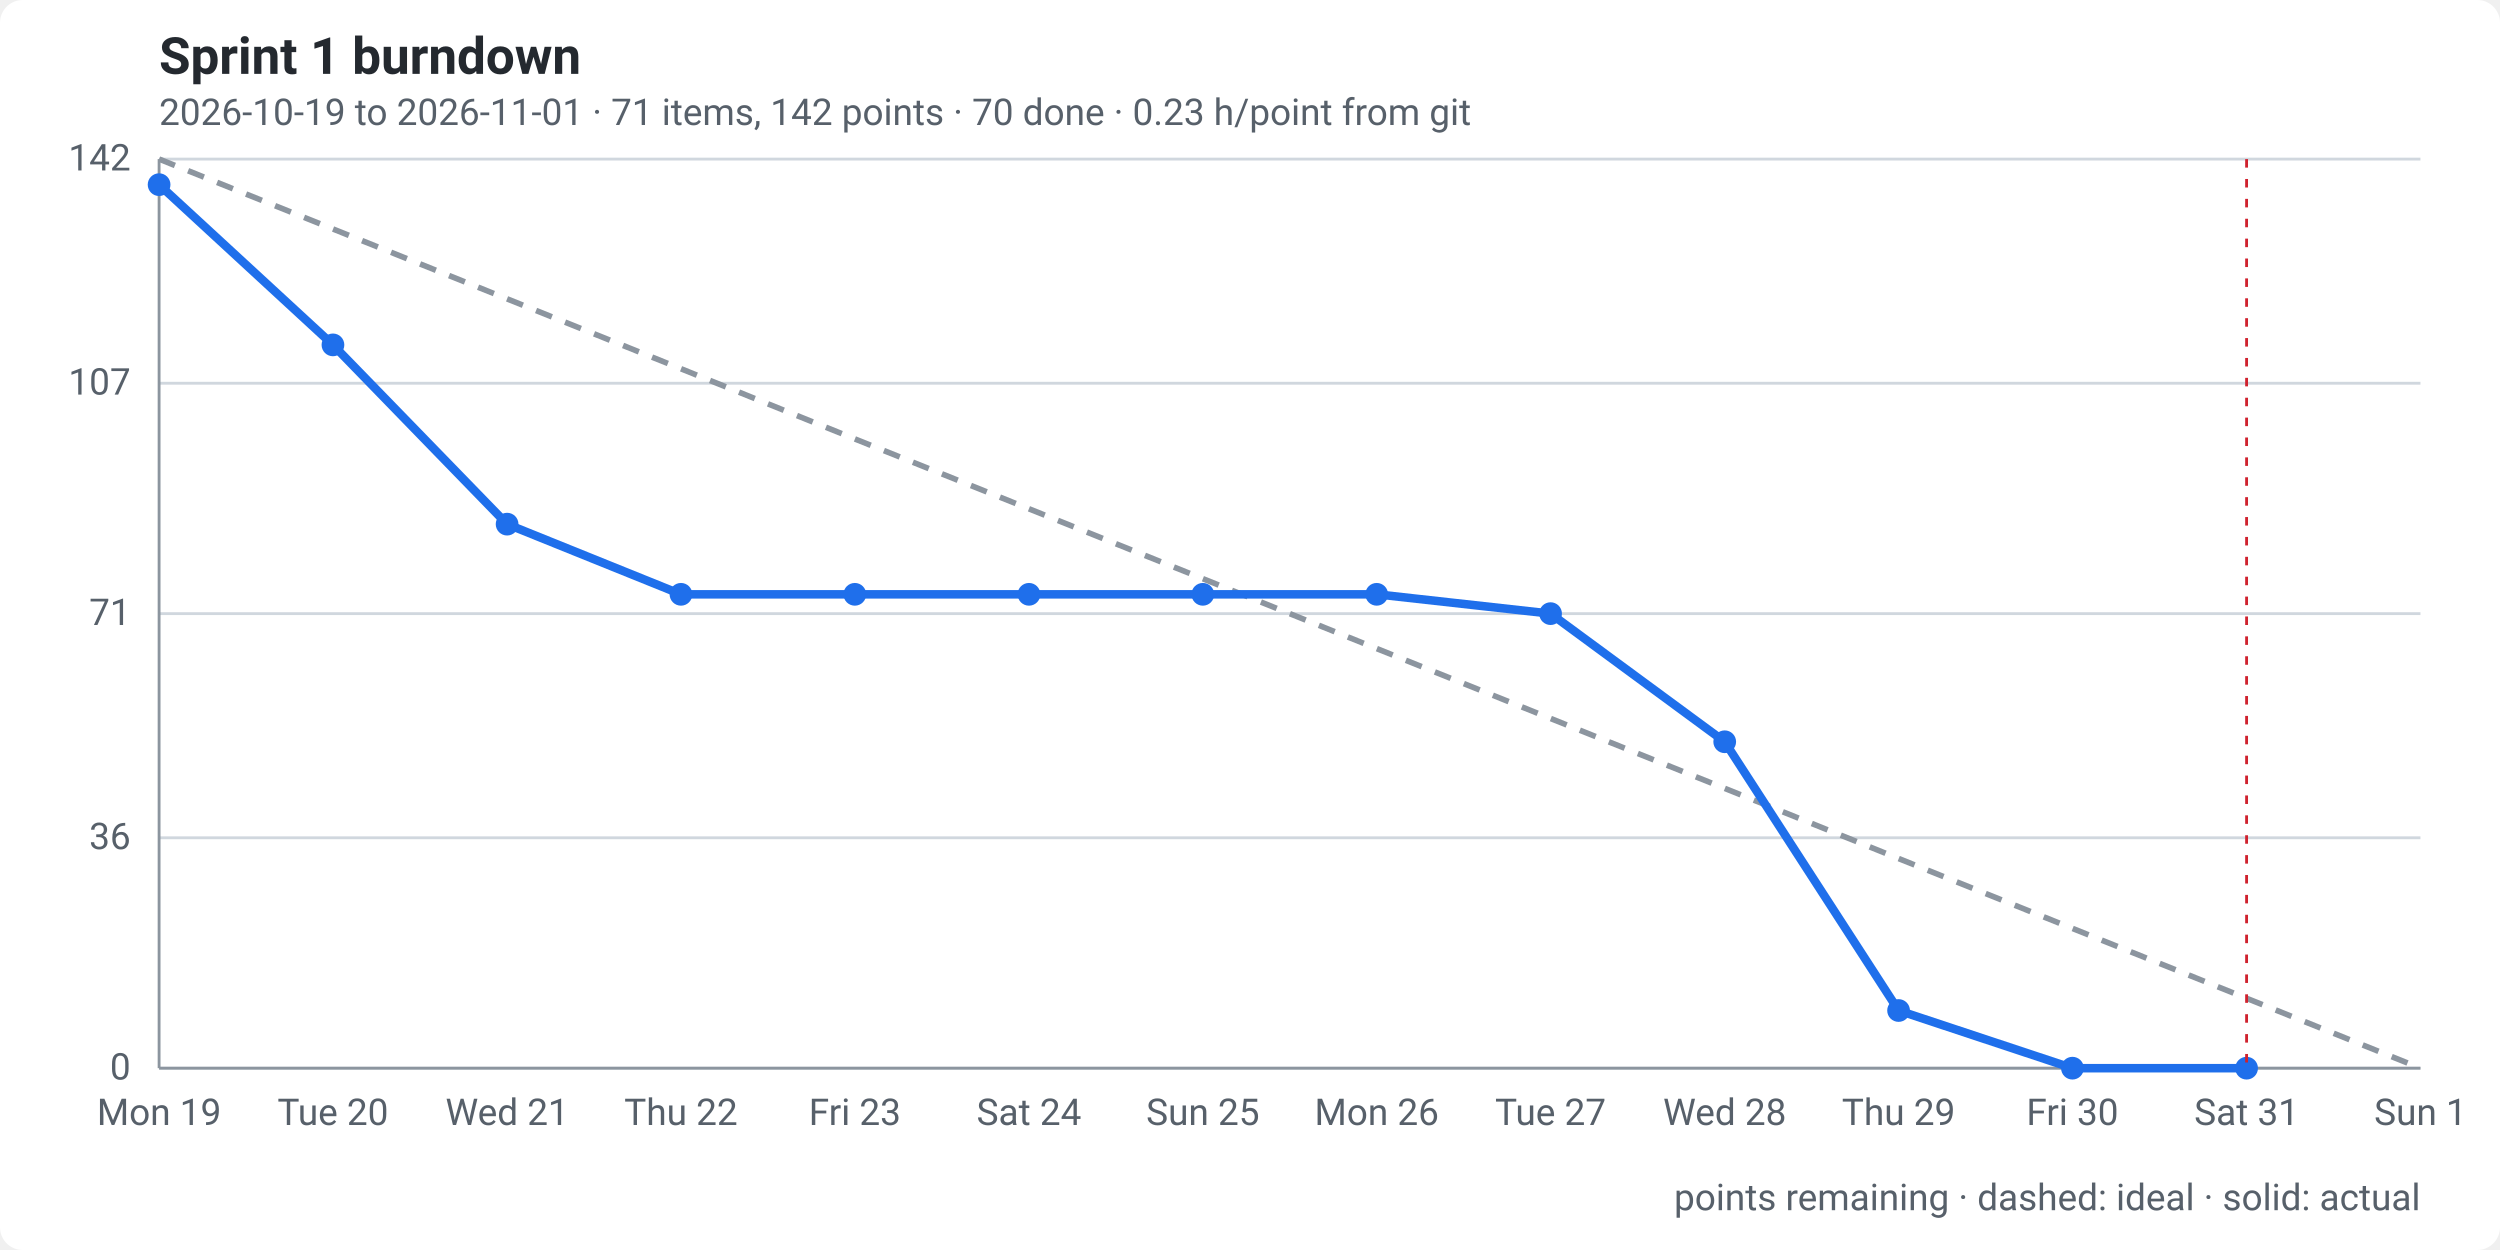
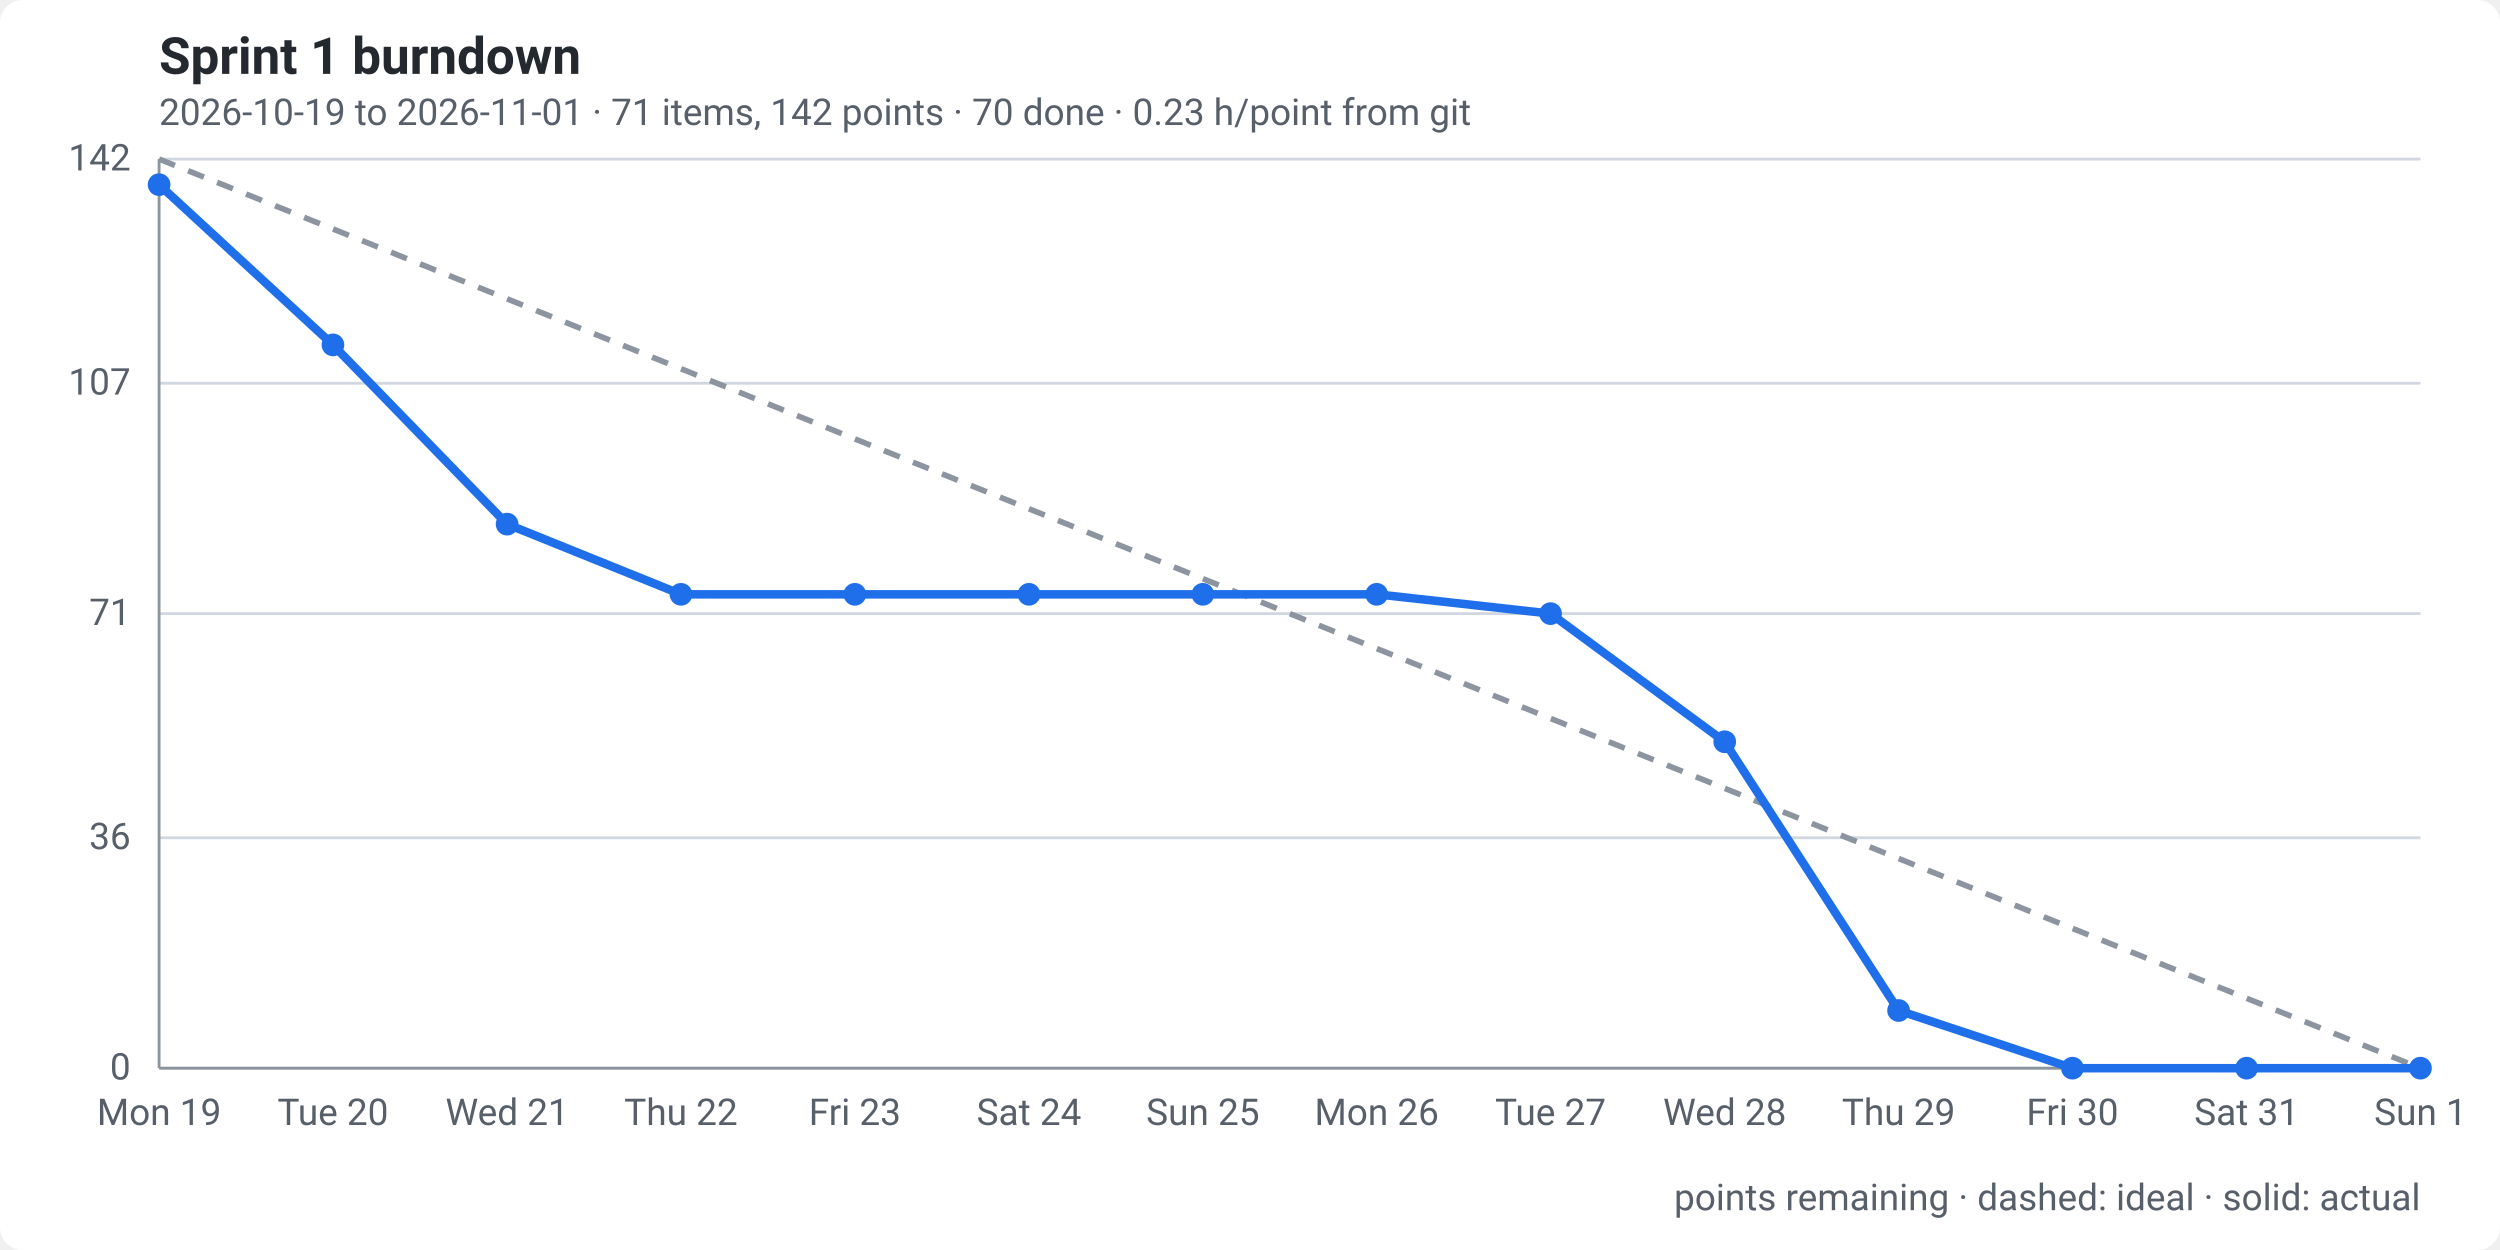
<svg xmlns="http://www.w3.org/2000/svg" width="880" height="440" viewBox="0 0 880 440" role="img" aria-labelledby="t d">
  <style>
    .bg { fill: #ffffff; }
    text { font: 13px -apple-system, "Segoe UI", Roboto, Helvetica, Arial, sans-serif; fill: #57606a; }
    .title { font-size: 18px; font-weight: 600; fill: #24292f; }
    .grid { stroke: #d0d7de; stroke-width: 1; }
    .axis { stroke: #8c959f; stroke-width: 1; }
    .ideal { fill: none; stroke: #8c959f; stroke-width: 2; stroke-dasharray: 6 5; }
    .actual { fill: none; stroke: #1f6feb; stroke-width: 3; stroke-linejoin: round; stroke-linecap: round; }
    .dot { fill: #1f6feb; }
    .today { stroke: #cf222e; stroke-width: 1; stroke-dasharray: 3 4; }
    @media (prefers-color-scheme: dark) {
      .bg { fill: #0d1117; } text { fill: #8b949e; } .title { fill: #e6edf3; } .grid { stroke: #30363d; } .axis { stroke: #484f58; }
      .ideal { stroke: #6e7681; } .actual { stroke: #58a6ff; } .dot { fill: #58a6ff; } .today { stroke: #f85149; }
    }
  </style>
  <rect class="bg" width="880" height="440" rx="8" />
  <text class="title" x="56" y="26">Sprint 1 burndown</text>
  <text x="56" y="44">2026-10-19 to 2026-11-01 · 71 items, 142 points · 70 done · 0.23 h/point from git</text>
  <line class="grid" x1="56" x2="852" y1="376.0" y2="376.0" />
  <text x="46" y="380.0" text-anchor="end">0</text>
  <line class="grid" x1="56" x2="852" y1="294.9" y2="294.9" />
  <text x="46" y="298.9" text-anchor="end">36</text>
  <line class="grid" x1="56" x2="852" y1="216.0" y2="216.0" />
  <text x="46" y="220.0" text-anchor="end">71</text>
  <line class="grid" x1="56" x2="852" y1="134.9" y2="134.9" />
  <text x="46" y="138.9" text-anchor="end">107</text>
  <line class="grid" x1="56" x2="852" y1="56.0" y2="56.0" />
  <text x="46" y="60.0" text-anchor="end">142</text>
  <line class="axis" x1="56" x2="56" y1="56" y2="376" />
  <line class="axis" x1="56" x2="852" y1="376" y2="376" />
  <text x="56.0" y="396" text-anchor="middle">Mon 19</text>
  <text x="117.2" y="396" text-anchor="middle">Tue 20</text>
  <text x="178.5" y="396" text-anchor="middle">Wed 21</text>
  <text x="239.7" y="396" text-anchor="middle">Thu 22</text>
  <text x="300.9" y="396" text-anchor="middle">Fri 23</text>
  <text x="362.2" y="396" text-anchor="middle">Sat 24</text>
  <text x="423.4" y="396" text-anchor="middle">Sun 25</text>
  <text x="484.6" y="396" text-anchor="middle">Mon 26</text>
  <text x="545.8" y="396" text-anchor="middle">Tue 27</text>
  <text x="607.1" y="396" text-anchor="middle">Wed 28</text>
  <text x="668.3" y="396" text-anchor="middle">Thu 29</text>
  <text x="729.5" y="396" text-anchor="middle">Fri 30</text>
  <text x="790.8" y="396" text-anchor="middle">Sat 31</text>
  <text x="852.0" y="396" text-anchor="middle">Sun 1</text>
  <path class="ideal" d="M56.0,56.0 L117.2,80.6 L178.5,105.2 L239.7,129.8 L300.9,154.5 L362.2,179.1 L423.4,203.7 L484.6,228.3 L545.8,252.9 L607.1,277.5 L668.3,302.2 L729.5,326.8 L790.8,351.4 L852.0,376.0" />
-   <path class="actual" d="M56.0,65.0 L117.2,121.4 L178.5,184.5 L239.7,209.2 L300.9,209.2 L362.2,209.2 L423.4,209.2 L484.6,209.2 L545.8,216.0 L607.1,261.1 L668.3,355.7 L729.5,376.0 L790.8,376.0" />
+   <path class="actual" d="M56.0,65.0 L117.2,121.4 L178.5,184.5 L239.7,209.2 L300.9,209.2 L362.2,209.2 L423.4,209.2 L484.6,209.2 L545.8,216.0 L607.1,261.1 L668.3,355.7 L729.5,376.0 L790.8,376.0 L852.0,376.0" />
  <circle class="dot" cx="56.0" cy="65.0" r="4" />
  <circle class="dot" cx="117.2" cy="121.4" r="4" />
  <circle class="dot" cx="178.5" cy="184.5" r="4" />
  <circle class="dot" cx="239.7" cy="209.2" r="4" />
  <circle class="dot" cx="300.9" cy="209.2" r="4" />
  <circle class="dot" cx="362.2" cy="209.2" r="4" />
  <circle class="dot" cx="423.4" cy="209.2" r="4" />
  <circle class="dot" cx="484.6" cy="209.2" r="4" />
  <circle class="dot" cx="545.8" cy="216.0" r="4" />
  <circle class="dot" cx="607.1" cy="261.1" r="4" />
  <circle class="dot" cx="668.3" cy="355.7" r="4" />
  <circle class="dot" cx="729.5" cy="376.0" r="4" />
  <circle class="dot" cx="790.8" cy="376.0" r="4" />
-   <line class="today" x1="790.8" x2="790.8" y1="56" y2="376" />
+   <circle class="dot" cx="852.0" cy="376.0" r="4" />
  <text x="852" y="426" text-anchor="end">points remaining · dashed: ideal · solid: actual</text>
</svg>
